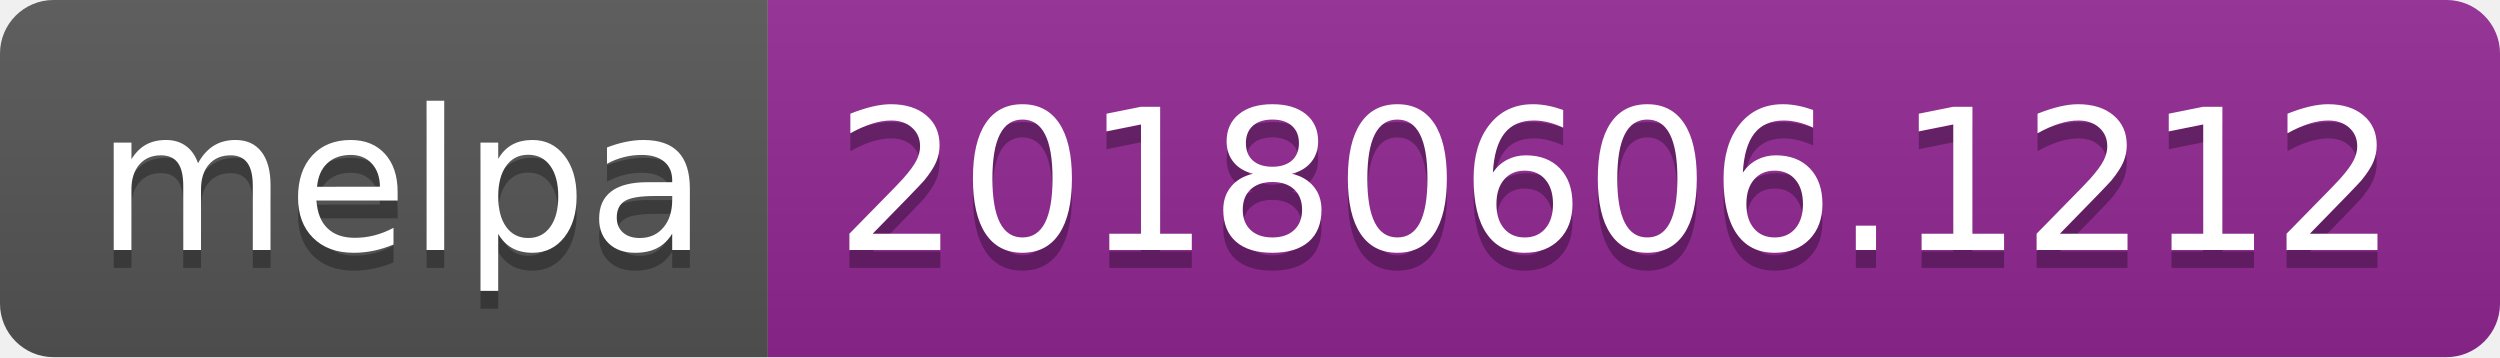
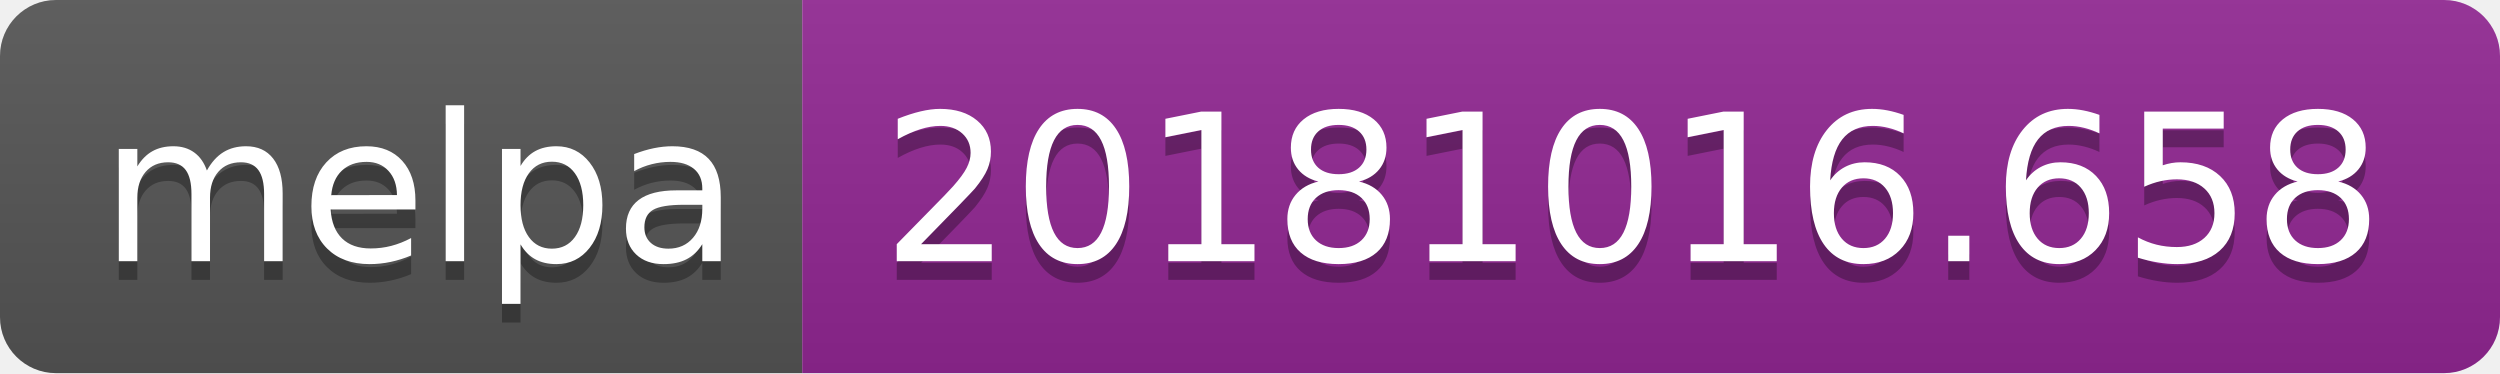
- <svg xmlns="http://www.w3.org/2000/svg" width="140" height="20">
+ <svg xmlns="http://www.w3.org/2000/svg" width="134" height="20">
  <linearGradient id="b" x2="0" y2="100%">
    <stop offset="0" stop-color="#bbb" stop-opacity=".1" />
    <stop offset="1" stop-opacity=".1" />
  </linearGradient>
  <clipPath id="a">
-     <rect width="140" height="20" rx="3" fill="#fff" />
+     <rect width="134" height="20" rx="3" fill="#fff" />
  </clipPath>
  <g clip-path="url(#a)">
    <path fill="#555" d="M0 0h43v20H0z" />
-     <path fill="#922793" d="M43 0h97v20H43z" />
-     <path fill="url(#b)" d="M0 0h140v20H0z" />
+     <path fill="#922793" d="M43 0h91v20H43z" />
+     <path fill="url(#b)" d="M0 0h134v20H0z" />
  </g>
  <g fill="#fff" text-anchor="middle" font-family="DejaVu Sans,Verdana,Geneva,sans-serif" font-size="110">
    <text x="225" y="150" fill="#010101" fill-opacity=".3" transform="scale(.1)" textLength="330">melpa</text>
    <text x="225" y="140" transform="scale(.1)" textLength="330">melpa</text>
-     <text x="905" y="150" fill="#010101" fill-opacity=".3" transform="scale(.1)" textLength="870">20180606.1212</text>
-     <text x="905" y="140" transform="scale(.1)" textLength="870">20180606.1212</text>
+     <text x="875" y="150" fill="#010101" fill-opacity=".3" transform="scale(.1)" textLength="810">20181016.658</text>
+     <text x="875" y="140" transform="scale(.1)" textLength="810">20181016.658</text>
  </g>
</svg>
